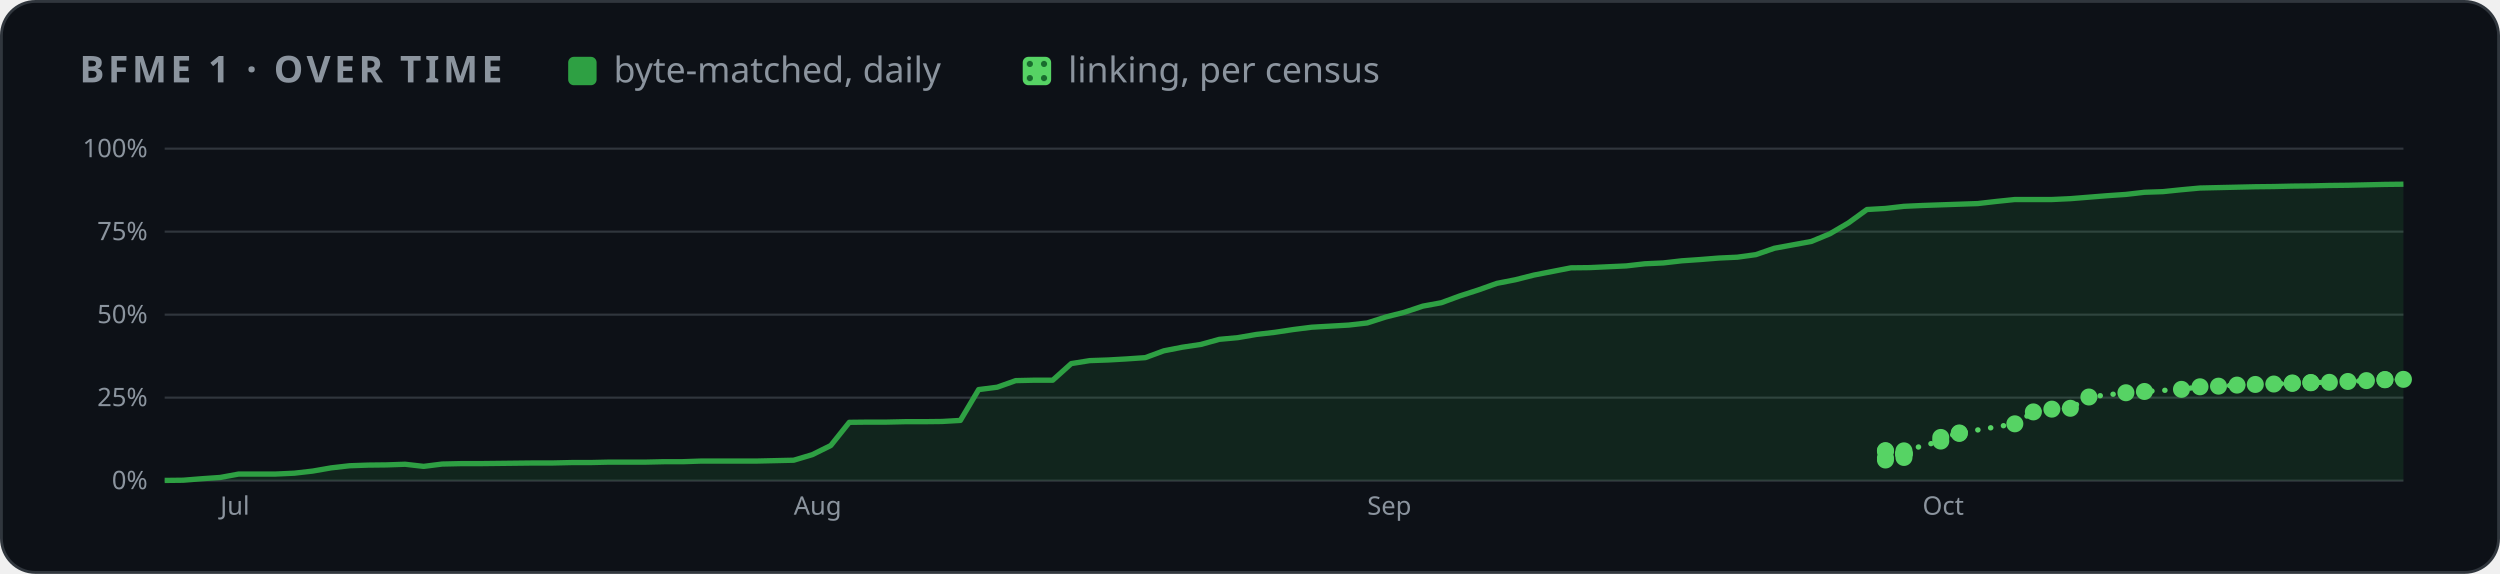
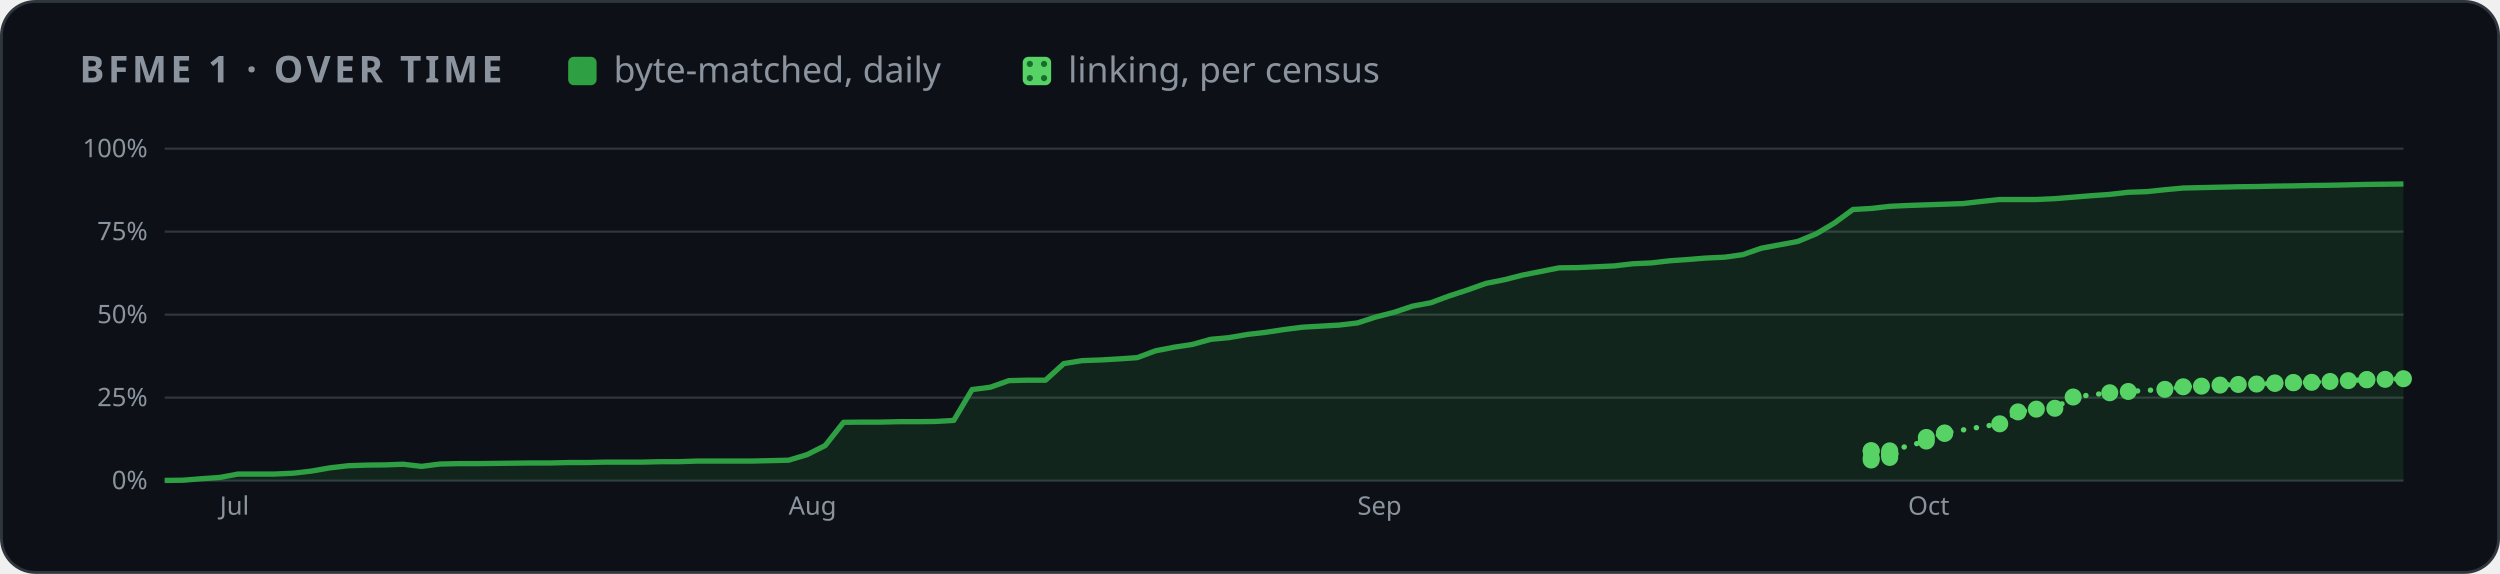
<svg xmlns="http://www.w3.org/2000/svg" width="880" height="202" viewBox="0 0 880 202" role="img" aria-label="BFME 1 progress over time">
  <style>
    .card { fill: #0d1117; stroke: #30363d; } .muted { fill: #8b949e; } .grid { stroke: #30363d; }
    .axis { fill: #8b949e; font-size: 12px; } .rest { fill: #30363d; } .edge { stroke: #0d1117; }
    .hit { fill: transparent; }
    @media (prefers-color-scheme: light) {
      .card { fill: #ffffff; stroke: #d0d7de; } .muted { fill: #59636e; } .grid { stroke: #d0d7de; }
      .axis { fill: #59636e; } .rest { fill: #d0d7de; } .edge { stroke: #ffffff; }
    }
  </style>
  <defs>
    <pattern id="dots" width="5" height="5" patternUnits="userSpaceOnUse">
      <rect width="5" height="5" fill="#56d364" />
      <circle cx="2.5" cy="2.5" r="1.1" fill="#196c2e" />
    </pattern>
  </defs>
  <rect class="card" x="0.5" y="0.5" width="879" height="201" rx="12" />
  <g font-family="-apple-system,BlinkMacSystemFont,'Segoe UI','Noto Sans',Helvetica,Arial,sans-serif">
    <text x="28" y="29" class="muted" font-size="13" font-weight="600" letter-spacing="1.3">BFME 1 · OVER TIME</text>
    <rect x="200" y="20" width="10" height="10" rx="2" fill="#2ea043" />
    <text x="216" y="29" class="muted" font-size="12.5">byte-matched, daily</text>
    <rect x="360" y="20" width="10" height="10" rx="2" fill="url(#dots)" />
    <text x="376" y="29" class="muted" font-size="12.5">linking, per census</text>
    <svg x="28" y="44" width="824" height="144" viewBox="0 0 1100 190" role="img" aria-label="progress over time">
      <line x1="40" x2="1092" y1="166.0" y2="166.0" class="grid" />
      <text x="32" y="170.0" class="axis" text-anchor="end">0%</text>
      <line x1="40" x2="1092" y1="127.0" y2="127.0" class="grid" />
      <text x="32" y="131.0" class="axis" text-anchor="end">25%</text>
      <line x1="40" x2="1092" y1="88.0" y2="88.0" class="grid" />
      <text x="32" y="92.0" class="axis" text-anchor="end">50%</text>
      <line x1="40" x2="1092" y1="49.0" y2="49.0" class="grid" />
      <text x="32" y="53.0" class="axis" text-anchor="end">75%</text>
      <line x1="40" x2="1092" y1="10.0" y2="10.0" class="grid" />
      <text x="32" y="14.0" class="axis" text-anchor="end">100%</text>
-       <text x="66.1" y="182" class="axis">Jul</text>
-       <text x="335.6" y="182" class="axis">Aug</text>
-       <text x="605.1" y="182" class="axis">Sep</text>
-       <text x="866.0" y="182" class="axis">Oct</text>
-       <polygon points="40.0,166.0 40.0,165.9 48.7,165.8 57.4,165.1 66.1,164.5 74.8,162.9 83.5,162.9 92.2,162.9 100.9,162.5 109.6,161.5 118.2,160.0 126.9,159.0 135.6,158.7 144.3,158.6 153.0,158.3 161.7,159.3 170.4,158.2 179.1,158.0 187.8,158.0 196.5,157.9 205.2,157.8 213.9,157.7 222.6,157.7 231.3,157.5 240.0,157.5 248.7,157.3 257.4,157.3 266.0,157.3 274.7,157.1 283.4,157.1 292.1,156.8 300.8,156.8 309.5,156.8 318.2,156.8 326.9,156.6 335.6,156.4 344.3,153.8 353.0,149.5 361.7,138.6 370.4,138.5 379.1,138.5 387.8,138.3 396.5,138.3 405.2,138.2 413.9,137.7 422.5,123.2 431.2,122.1 439.9,119.0 448.6,118.8 457.3,118.8 466.0,111.0 474.7,109.6 483.4,109.3 492.1,108.8 500.8,108.2 509.5,105.0 518.2,103.3 526.9,102.0 535.6,99.6 544.3,98.8 553.0,97.3 561.7,96.3 570.3,95.0 579.0,93.9 587.7,93.4 596.4,92.9 605.1,91.9 613.8,89.1 622.5,86.9 631.2,84.0 639.9,82.4 648.6,79.2 657.3,76.4 666.0,73.3 674.7,71.6 683.4,69.4 692.1,67.7 700.8,66.0 709.5,65.9 718.1,65.5 726.8,65.1 735.5,64.1 744.2,63.7 752.9,62.7 761.6,62.1 770.3,61.4 779.0,61.0 787.7,59.8 796.4,56.8 805.1,55.2 813.8,53.6 822.5,50.0 831.2,44.9 839.9,38.6 848.6,38.1 857.3,37.1 866.0,36.7 874.6,36.4 883.3,36.1 892.0,35.8 900.7,34.8 909.4,33.9 918.1,33.9 926.8,33.9 935.5,33.5 944.2,32.8 952.9,32.1 961.6,31.5 970.3,30.5 979.0,30.2 987.7,29.3 996.4,28.5 1005.1,28.3 1013.8,28.1 1022.4,27.9 1031.1,27.8 1039.8,27.6 1048.5,27.5 1057.2,27.3 1065.9,27.2 1074.6,27.0 1083.3,26.8 1092.0,26.7 1092.0,166.0" fill="#2ea043" opacity="0.14" />
-       <polyline points="40.0,165.9 48.7,165.8 57.4,165.1 66.1,164.5 74.8,162.9 83.5,162.9 92.2,162.9 100.9,162.5 109.6,161.5 118.2,160.0 126.9,159.0 135.6,158.7 144.3,158.6 153.0,158.3 161.7,159.3 170.4,158.2 179.1,158.0 187.8,158.0 196.5,157.9 205.2,157.8 213.9,157.7 222.6,157.7 231.3,157.5 240.0,157.5 248.7,157.3 257.4,157.3 266.0,157.3 274.7,157.1 283.4,157.1 292.1,156.8 300.8,156.8 309.5,156.8 318.2,156.8 326.9,156.6 335.6,156.4 344.3,153.8 353.0,149.5 361.7,138.6 370.4,138.5 379.1,138.5 387.8,138.3 396.5,138.3 405.2,138.2 413.9,137.7 422.5,123.2 431.2,122.1 439.9,119.0 448.6,118.8 457.3,118.8 466.0,111.0 474.7,109.6 483.4,109.3 492.1,108.8 500.8,108.2 509.5,105.0 518.2,103.3 526.9,102.0 535.6,99.6 544.3,98.8 553.0,97.3 561.7,96.3 570.3,95.0 579.0,93.9 587.7,93.4 596.4,92.9 605.1,91.9 613.8,89.1 622.5,86.9 631.2,84.0 639.9,82.4 648.6,79.2 657.3,76.4 666.0,73.3 674.7,71.6 683.4,69.4 692.1,67.7 700.8,66.0 709.5,65.9 718.1,65.5 726.8,65.1 735.5,64.1 744.2,63.7 752.9,62.7 761.6,62.1 770.3,61.4 779.0,61.0 787.7,59.8 796.4,56.8 805.1,55.2 813.8,53.6 822.5,50.0 831.2,44.9 839.9,38.6 848.6,38.1 857.3,37.1 866.0,36.7 874.6,36.4 883.3,36.1 892.0,35.8 900.7,34.8 909.4,33.9 918.1,33.9 926.8,33.9 935.5,33.5 944.2,32.8 952.9,32.1 961.6,31.5 970.3,30.5 979.0,30.2 987.7,29.3 996.4,28.5 1005.1,28.3 1013.8,28.1 1022.4,27.9 1031.1,27.8 1039.8,27.6 1048.5,27.5 1057.2,27.3 1065.9,27.2 1074.6,27.0 1083.3,26.8 1092.0,26.7" fill="none" stroke="#2ea043" stroke-width="2.5" stroke-linejoin="round" />
-       <polyline points="848.6,152.1 848.6,151.9 848.6,156.3 848.6,155.3 857.3,155.1 857.3,153.7 857.3,153.6 857.3,153.5 857.3,153.4 857.3,153.2 857.3,153.0 857.3,152.0 874.6,147.4 874.6,145.7 883.3,143.8 883.3,143.6 909.4,139.3 918.1,133.7 926.8,132.4 935.5,132.0 944.2,126.7 961.6,124.7 970.3,124.1 987.7,123.1 996.4,121.9 1005.1,121.6 1013.8,121.1 1022.4,120.8 1031.1,120.6 1039.8,120.3 1039.8,120.1 1048.5,120.0 1048.5,119.9 1057.2,119.8 1065.9,119.4 1074.6,119.0 1083.3,118.5 1083.3,118.6 1092.0,118.4" fill="none" stroke="#56d364" stroke-width="2.5" stroke-dasharray="0.1 6" stroke-linecap="round" />
-       <circle cx="848.6" cy="152.1" r="4" fill="#56d364" />
-       <circle cx="848.6" cy="151.9" r="4" fill="#56d364" />
-       <circle cx="848.6" cy="156.3" r="4" fill="#56d364" />
-       <circle cx="848.6" cy="155.3" r="4" fill="#56d364" />
-       <circle cx="857.3" cy="155.1" r="4" fill="#56d364" />
-       <circle cx="857.3" cy="153.7" r="4" fill="#56d364" />
-       <circle cx="857.3" cy="153.6" r="4" fill="#56d364" />
-       <circle cx="857.3" cy="153.5" r="4" fill="#56d364" />
-       <circle cx="857.3" cy="153.4" r="4" fill="#56d364" />
-       <circle cx="857.3" cy="153.2" r="4" fill="#56d364" />
-       <circle cx="857.3" cy="153.0" r="4" fill="#56d364" />
-       <circle cx="857.3" cy="152.0" r="4" fill="#56d364" />
-       <circle cx="874.6" cy="147.4" r="4" fill="#56d364" />
-       <circle cx="874.6" cy="145.7" r="4" fill="#56d364" />
-       <circle cx="883.3" cy="143.8" r="4" fill="#56d364" />
-       <circle cx="883.3" cy="143.6" r="4" fill="#56d364" />
-       <circle cx="909.4" cy="139.3" r="4" fill="#56d364" />
-       <circle cx="918.1" cy="133.7" r="4" fill="#56d364" />
-       <circle cx="926.8" cy="132.4" r="4" fill="#56d364" />
-       <circle cx="935.5" cy="132.0" r="4" fill="#56d364" />
-       <circle cx="944.2" cy="126.7" r="4" fill="#56d364" />
-       <circle cx="961.6" cy="124.7" r="4" fill="#56d364" />
-       <circle cx="970.3" cy="124.1" r="4" fill="#56d364" />
-       <circle cx="987.7" cy="123.1" r="4" fill="#56d364" />
-       <circle cx="996.4" cy="121.9" r="4" fill="#56d364" />
-       <circle cx="1005.1" cy="121.6" r="4" fill="#56d364" />
-       <circle cx="1013.8" cy="121.1" r="4" fill="#56d364" />
-       <circle cx="1022.4" cy="120.8" r="4" fill="#56d364" />
-       <circle cx="1031.1" cy="120.6" r="4" fill="#56d364" />
-       <circle cx="1039.8" cy="120.3" r="4" fill="#56d364" />
-       <circle cx="1039.8" cy="120.1" r="4" fill="#56d364" />
-       <circle cx="1048.5" cy="120.0" r="4" fill="#56d364" />
-       <circle cx="1048.5" cy="119.9" r="4" fill="#56d364" />
-       <circle cx="1057.2" cy="119.8" r="4" fill="#56d364" />
-       <circle cx="1065.9" cy="119.4" r="4" fill="#56d364" />
-       <circle cx="1074.6" cy="119.0" r="4" fill="#56d364" />
-       <circle cx="1083.3" cy="118.5" r="4" fill="#56d364" />
-       <circle cx="1083.3" cy="118.6" r="4" fill="#56d364" />
-       <circle cx="1092.0" cy="118.4" r="4" fill="#56d364" />
+       <text x="65.9" y="182" class="axis">Jul</text>
+       <text x="333.2" y="182" class="axis">Aug</text>
+       <text x="600.5" y="182" class="axis">Sep</text>
+       <text x="859.2" y="182" class="axis">Oct</text>
+       <polygon points="40.0,166.0 40.0,165.9 48.6,165.8 57.2,165.1 65.9,164.5 74.5,162.9 83.1,162.9 91.7,162.9 100.4,162.5 109.0,161.5 117.6,160.0 126.2,159.0 134.9,158.7 143.5,158.6 152.1,158.3 160.7,159.3 169.3,158.2 178.0,158.0 186.6,158.0 195.2,157.9 203.8,157.8 212.5,157.7 221.1,157.7 229.7,157.5 238.3,157.5 247.0,157.3 255.6,157.3 264.2,157.3 272.8,157.1 281.4,157.1 290.1,156.8 298.7,156.8 307.3,156.8 315.9,156.8 324.6,156.6 333.2,156.4 341.8,153.8 350.4,149.5 359.0,138.6 367.7,138.5 376.3,138.5 384.9,138.3 393.5,138.3 402.2,138.2 410.8,137.7 419.4,123.2 428.0,122.1 436.7,119.0 445.3,118.8 453.9,118.8 462.5,111.0 471.1,109.6 479.8,109.3 488.4,108.8 497.0,108.2 505.6,105.0 514.3,103.3 522.9,102.0 531.5,99.6 540.1,98.8 548.8,97.3 557.4,96.3 566.0,95.0 574.6,93.9 583.2,93.4 591.9,92.9 600.5,91.9 609.1,89.1 617.7,86.9 626.4,84.0 635.0,82.4 643.6,79.2 652.2,76.4 660.9,73.3 669.5,71.6 678.1,69.4 686.7,67.7 695.3,66.0 704.0,65.9 712.6,65.5 721.2,65.1 729.8,64.1 738.5,63.7 747.1,62.7 755.7,62.1 764.3,61.4 773.0,61.0 781.6,59.8 790.2,56.8 798.8,55.2 807.4,53.6 816.1,50.0 824.7,44.9 833.3,38.6 841.9,38.1 850.6,37.1 859.2,36.7 867.8,36.4 876.4,36.1 885.0,35.8 893.7,34.8 902.3,33.9 910.9,33.9 919.5,33.9 928.2,33.5 936.8,32.8 945.4,32.1 954.0,31.5 962.7,30.5 971.3,30.2 979.9,29.3 988.5,28.5 997.1,28.3 1005.8,28.1 1014.4,27.9 1023.0,27.8 1031.6,27.6 1040.3,27.5 1048.9,27.3 1057.5,27.2 1066.1,27.0 1074.8,26.8 1083.4,26.7 1092.0,26.6 1092.0,166.0" fill="#2ea043" opacity="0.14" />
+       <polyline points="40.0,165.9 48.6,165.8 57.2,165.1 65.9,164.5 74.5,162.9 83.1,162.9 91.7,162.9 100.4,162.5 109.0,161.5 117.6,160.0 126.2,159.0 134.9,158.7 143.5,158.6 152.1,158.3 160.7,159.3 169.3,158.2 178.0,158.0 186.6,158.0 195.2,157.9 203.8,157.8 212.5,157.7 221.1,157.7 229.7,157.5 238.3,157.5 247.0,157.3 255.6,157.3 264.2,157.3 272.8,157.1 281.4,157.1 290.1,156.8 298.7,156.8 307.3,156.8 315.9,156.8 324.6,156.6 333.2,156.4 341.8,153.8 350.4,149.5 359.0,138.6 367.7,138.5 376.3,138.5 384.9,138.3 393.5,138.3 402.2,138.2 410.8,137.7 419.4,123.2 428.0,122.1 436.7,119.0 445.3,118.8 453.9,118.8 462.5,111.0 471.1,109.6 479.8,109.3 488.4,108.8 497.0,108.2 505.6,105.0 514.3,103.3 522.9,102.0 531.5,99.6 540.1,98.8 548.8,97.3 557.4,96.3 566.0,95.0 574.6,93.9 583.2,93.4 591.9,92.9 600.5,91.9 609.1,89.1 617.7,86.9 626.4,84.0 635.0,82.4 643.6,79.2 652.2,76.4 660.9,73.3 669.5,71.6 678.1,69.4 686.7,67.7 695.3,66.0 704.0,65.9 712.6,65.5 721.2,65.1 729.8,64.1 738.5,63.7 747.1,62.7 755.7,62.1 764.3,61.4 773.0,61.0 781.6,59.8 790.2,56.8 798.8,55.2 807.4,53.6 816.1,50.0 824.7,44.9 833.3,38.6 841.9,38.1 850.6,37.1 859.2,36.7 867.8,36.4 876.4,36.1 885.0,35.8 893.7,34.8 902.3,33.9 910.9,33.9 919.5,33.9 928.2,33.5 936.8,32.8 945.4,32.1 954.0,31.5 962.7,30.5 971.3,30.2 979.9,29.3 988.5,28.5 997.1,28.3 1005.8,28.1 1014.4,27.9 1023.0,27.8 1031.6,27.6 1040.3,27.5 1048.9,27.3 1057.5,27.2 1066.1,27.0 1074.8,26.8 1083.4,26.7 1092.0,26.6" fill="none" stroke="#2ea043" stroke-width="2.5" stroke-linejoin="round" />
+       <polyline points="841.9,152.1 841.9,151.9 841.9,156.3 841.9,155.3 850.6,155.1 850.6,153.7 850.6,153.6 850.6,153.5 850.6,153.4 850.6,153.2 850.6,153.0 850.6,152.0 867.8,147.4 867.8,145.7 876.4,143.8 876.4,143.6 902.3,139.3 910.9,133.7 919.5,132.4 928.2,132.0 936.8,126.7 954.0,124.7 962.7,124.1 979.9,123.1 988.5,121.9 997.1,121.6 1005.8,121.1 1014.4,120.8 1023.0,120.6 1031.6,120.3 1031.6,120.1 1040.3,120.0 1040.3,119.9 1048.9,119.8 1057.5,119.4 1066.1,119.0 1074.8,118.5 1074.8,118.6 1083.4,118.4 1092.0,118.1" fill="none" stroke="#56d364" stroke-width="2.5" stroke-dasharray="0.1 6" stroke-linecap="round" />
+       <circle cx="841.9" cy="152.1" r="4" fill="#56d364" />
+       <circle cx="841.9" cy="151.9" r="4" fill="#56d364" />
+       <circle cx="841.9" cy="156.3" r="4" fill="#56d364" />
+       <circle cx="841.9" cy="155.3" r="4" fill="#56d364" />
+       <circle cx="850.6" cy="155.1" r="4" fill="#56d364" />
+       <circle cx="850.6" cy="153.7" r="4" fill="#56d364" />
+       <circle cx="850.6" cy="153.6" r="4" fill="#56d364" />
+       <circle cx="850.6" cy="153.5" r="4" fill="#56d364" />
+       <circle cx="850.6" cy="153.4" r="4" fill="#56d364" />
+       <circle cx="850.6" cy="153.2" r="4" fill="#56d364" />
+       <circle cx="850.6" cy="153.0" r="4" fill="#56d364" />
+       <circle cx="850.6" cy="152.0" r="4" fill="#56d364" />
+       <circle cx="867.8" cy="147.4" r="4" fill="#56d364" />
+       <circle cx="867.8" cy="145.7" r="4" fill="#56d364" />
+       <circle cx="876.4" cy="143.8" r="4" fill="#56d364" />
+       <circle cx="876.4" cy="143.6" r="4" fill="#56d364" />
+       <circle cx="902.3" cy="139.3" r="4" fill="#56d364" />
+       <circle cx="910.9" cy="133.7" r="4" fill="#56d364" />
+       <circle cx="919.5" cy="132.4" r="4" fill="#56d364" />
+       <circle cx="928.2" cy="132.0" r="4" fill="#56d364" />
+       <circle cx="936.8" cy="126.7" r="4" fill="#56d364" />
+       <circle cx="954.0" cy="124.7" r="4" fill="#56d364" />
+       <circle cx="962.7" cy="124.1" r="4" fill="#56d364" />
+       <circle cx="979.9" cy="123.1" r="4" fill="#56d364" />
+       <circle cx="988.5" cy="121.9" r="4" fill="#56d364" />
+       <circle cx="997.1" cy="121.6" r="4" fill="#56d364" />
+       <circle cx="1005.8" cy="121.1" r="4" fill="#56d364" />
+       <circle cx="1014.4" cy="120.8" r="4" fill="#56d364" />
+       <circle cx="1023.0" cy="120.6" r="4" fill="#56d364" />
+       <circle cx="1031.6" cy="120.3" r="4" fill="#56d364" />
+       <circle cx="1031.6" cy="120.1" r="4" fill="#56d364" />
+       <circle cx="1040.3" cy="120.0" r="4" fill="#56d364" />
+       <circle cx="1040.3" cy="119.9" r="4" fill="#56d364" />
+       <circle cx="1048.9" cy="119.8" r="4" fill="#56d364" />
+       <circle cx="1057.5" cy="119.4" r="4" fill="#56d364" />
+       <circle cx="1066.1" cy="119.0" r="4" fill="#56d364" />
+       <circle cx="1074.8" cy="118.5" r="4" fill="#56d364" />
+       <circle cx="1074.8" cy="118.6" r="4" fill="#56d364" />
+       <circle cx="1083.4" cy="118.4" r="4" fill="#56d364" />
+       <circle cx="1092.0" cy="118.1" r="4" fill="#56d364" />
      <circle cx="40.0" cy="165.9" r="7" class="hit" />
-       <circle cx="48.7" cy="165.8" r="7" class="hit" />
-       <circle cx="57.4" cy="165.1" r="7" class="hit" />
-       <circle cx="66.1" cy="164.5" r="7" class="hit" />
-       <circle cx="74.8" cy="162.9" r="7" class="hit" />
-       <circle cx="83.5" cy="162.9" r="7" class="hit" />
-       <circle cx="92.2" cy="162.9" r="7" class="hit" />
-       <circle cx="100.9" cy="162.5" r="7" class="hit" />
-       <circle cx="109.6" cy="161.5" r="7" class="hit" />
-       <circle cx="118.2" cy="160.0" r="7" class="hit" />
-       <circle cx="126.9" cy="159.0" r="7" class="hit" />
-       <circle cx="135.6" cy="158.7" r="7" class="hit" />
-       <circle cx="144.3" cy="158.6" r="7" class="hit" />
-       <circle cx="153.0" cy="158.3" r="7" class="hit" />
-       <circle cx="161.7" cy="159.3" r="7" class="hit" />
-       <circle cx="170.4" cy="158.2" r="7" class="hit" />
-       <circle cx="179.1" cy="158.0" r="7" class="hit" />
-       <circle cx="187.8" cy="158.0" r="7" class="hit" />
-       <circle cx="196.5" cy="157.9" r="7" class="hit" />
-       <circle cx="205.2" cy="157.8" r="7" class="hit" />
-       <circle cx="213.9" cy="157.7" r="7" class="hit" />
-       <circle cx="222.6" cy="157.7" r="7" class="hit" />
-       <circle cx="231.3" cy="157.5" r="7" class="hit" />
-       <circle cx="240.0" cy="157.5" r="7" class="hit" />
-       <circle cx="248.7" cy="157.3" r="7" class="hit" />
-       <circle cx="257.4" cy="157.3" r="7" class="hit" />
-       <circle cx="266.0" cy="157.3" r="7" class="hit" />
-       <circle cx="274.7" cy="157.1" r="7" class="hit" />
-       <circle cx="283.4" cy="157.1" r="7" class="hit" />
-       <circle cx="292.1" cy="156.8" r="7" class="hit" />
-       <circle cx="300.8" cy="156.8" r="7" class="hit" />
-       <circle cx="309.5" cy="156.8" r="7" class="hit" />
-       <circle cx="318.2" cy="156.8" r="7" class="hit" />
-       <circle cx="326.9" cy="156.6" r="7" class="hit" />
-       <circle cx="335.6" cy="156.4" r="7" class="hit" />
-       <circle cx="344.3" cy="153.8" r="7" class="hit" />
-       <circle cx="353.0" cy="149.5" r="7" class="hit" />
-       <circle cx="361.7" cy="138.6" r="7" class="hit" />
-       <circle cx="370.4" cy="138.5" r="7" class="hit" />
-       <circle cx="379.1" cy="138.5" r="7" class="hit" />
-       <circle cx="387.8" cy="138.3" r="7" class="hit" />
-       <circle cx="396.5" cy="138.3" r="7" class="hit" />
-       <circle cx="405.2" cy="138.2" r="7" class="hit" />
-       <circle cx="413.9" cy="137.7" r="7" class="hit" />
-       <circle cx="422.5" cy="123.2" r="7" class="hit" />
-       <circle cx="431.2" cy="122.1" r="7" class="hit" />
-       <circle cx="439.9" cy="119.0" r="7" class="hit" />
-       <circle cx="448.6" cy="118.8" r="7" class="hit" />
-       <circle cx="457.3" cy="118.8" r="7" class="hit" />
-       <circle cx="466.0" cy="111.0" r="7" class="hit" />
-       <circle cx="474.7" cy="109.6" r="7" class="hit" />
-       <circle cx="483.4" cy="109.3" r="7" class="hit" />
-       <circle cx="492.1" cy="108.8" r="7" class="hit" />
-       <circle cx="500.8" cy="108.2" r="7" class="hit" />
-       <circle cx="509.5" cy="105.0" r="7" class="hit" />
-       <circle cx="518.2" cy="103.3" r="7" class="hit" />
-       <circle cx="526.9" cy="102.0" r="7" class="hit" />
-       <circle cx="535.6" cy="99.6" r="7" class="hit" />
-       <circle cx="544.3" cy="98.8" r="7" class="hit" />
-       <circle cx="553.0" cy="97.3" r="7" class="hit" />
-       <circle cx="561.7" cy="96.3" r="7" class="hit" />
-       <circle cx="570.3" cy="95.0" r="7" class="hit" />
-       <circle cx="579.0" cy="93.9" r="7" class="hit" />
-       <circle cx="587.7" cy="93.4" r="7" class="hit" />
-       <circle cx="596.4" cy="92.9" r="7" class="hit" />
-       <circle cx="605.1" cy="91.9" r="7" class="hit" />
-       <circle cx="613.8" cy="89.1" r="7" class="hit" />
-       <circle cx="622.5" cy="86.9" r="7" class="hit" />
-       <circle cx="631.2" cy="84.0" r="7" class="hit" />
-       <circle cx="639.9" cy="82.4" r="7" class="hit" />
-       <circle cx="648.6" cy="79.2" r="7" class="hit" />
-       <circle cx="657.3" cy="76.4" r="7" class="hit" />
-       <circle cx="666.0" cy="73.3" r="7" class="hit" />
-       <circle cx="674.7" cy="71.6" r="7" class="hit" />
-       <circle cx="683.4" cy="69.4" r="7" class="hit" />
-       <circle cx="692.1" cy="67.7" r="7" class="hit" />
-       <circle cx="700.8" cy="66.0" r="7" class="hit" />
-       <circle cx="709.5" cy="65.9" r="7" class="hit" />
-       <circle cx="718.1" cy="65.5" r="7" class="hit" />
-       <circle cx="726.8" cy="65.1" r="7" class="hit" />
-       <circle cx="735.5" cy="64.1" r="7" class="hit" />
-       <circle cx="744.2" cy="63.7" r="7" class="hit" />
-       <circle cx="752.9" cy="62.7" r="7" class="hit" />
-       <circle cx="761.6" cy="62.1" r="7" class="hit" />
-       <circle cx="770.3" cy="61.4" r="7" class="hit" />
-       <circle cx="779.0" cy="61.0" r="7" class="hit" />
-       <circle cx="787.7" cy="59.8" r="7" class="hit" />
-       <circle cx="796.4" cy="56.8" r="7" class="hit" />
-       <circle cx="805.1" cy="55.2" r="7" class="hit" />
-       <circle cx="813.8" cy="53.6" r="7" class="hit" />
-       <circle cx="822.5" cy="50.0" r="7" class="hit" />
-       <circle cx="831.2" cy="44.9" r="7" class="hit" />
-       <circle cx="839.9" cy="38.6" r="7" class="hit" />
-       <circle cx="848.6" cy="38.1" r="7" class="hit" />
-       <circle cx="857.3" cy="37.1" r="7" class="hit" />
-       <circle cx="866.0" cy="36.7" r="7" class="hit" />
-       <circle cx="874.6" cy="36.4" r="7" class="hit" />
-       <circle cx="883.3" cy="36.1" r="7" class="hit" />
-       <circle cx="892.0" cy="35.8" r="7" class="hit" />
-       <circle cx="900.7" cy="34.8" r="7" class="hit" />
-       <circle cx="909.4" cy="33.9" r="7" class="hit" />
-       <circle cx="918.1" cy="33.9" r="7" class="hit" />
-       <circle cx="926.8" cy="33.9" r="7" class="hit" />
-       <circle cx="935.5" cy="33.5" r="7" class="hit" />
-       <circle cx="944.2" cy="32.8" r="7" class="hit" />
-       <circle cx="952.9" cy="32.1" r="7" class="hit" />
-       <circle cx="961.6" cy="31.5" r="7" class="hit" />
-       <circle cx="970.3" cy="30.5" r="7" class="hit" />
-       <circle cx="979.0" cy="30.2" r="7" class="hit" />
-       <circle cx="987.7" cy="29.3" r="7" class="hit" />
-       <circle cx="996.4" cy="28.5" r="7" class="hit" />
-       <circle cx="1005.1" cy="28.3" r="7" class="hit" />
-       <circle cx="1013.8" cy="28.1" r="7" class="hit" />
-       <circle cx="1022.4" cy="27.9" r="7" class="hit" />
-       <circle cx="1031.1" cy="27.8" r="7" class="hit" />
-       <circle cx="1039.8" cy="27.6" r="7" class="hit" />
-       <circle cx="1048.5" cy="27.5" r="7" class="hit" />
-       <circle cx="1057.2" cy="27.3" r="7" class="hit" />
-       <circle cx="1065.9" cy="27.2" r="7" class="hit" />
-       <circle cx="1074.6" cy="27.0" r="7" class="hit" />
-       <circle cx="1083.3" cy="26.8" r="7" class="hit" />
-       <circle cx="1092.0" cy="26.7" r="7" class="hit" />
+       <circle cx="48.6" cy="165.8" r="7" class="hit" />
+       <circle cx="57.2" cy="165.1" r="7" class="hit" />
+       <circle cx="65.9" cy="164.5" r="7" class="hit" />
+       <circle cx="74.5" cy="162.9" r="7" class="hit" />
+       <circle cx="83.1" cy="162.9" r="7" class="hit" />
+       <circle cx="91.7" cy="162.9" r="7" class="hit" />
+       <circle cx="100.4" cy="162.5" r="7" class="hit" />
+       <circle cx="109.0" cy="161.5" r="7" class="hit" />
+       <circle cx="117.6" cy="160.0" r="7" class="hit" />
+       <circle cx="126.2" cy="159.0" r="7" class="hit" />
+       <circle cx="134.9" cy="158.7" r="7" class="hit" />
+       <circle cx="143.5" cy="158.6" r="7" class="hit" />
+       <circle cx="152.1" cy="158.3" r="7" class="hit" />
+       <circle cx="160.7" cy="159.3" r="7" class="hit" />
+       <circle cx="169.3" cy="158.2" r="7" class="hit" />
+       <circle cx="178.0" cy="158.0" r="7" class="hit" />
+       <circle cx="186.6" cy="158.0" r="7" class="hit" />
+       <circle cx="195.2" cy="157.9" r="7" class="hit" />
+       <circle cx="203.8" cy="157.8" r="7" class="hit" />
+       <circle cx="212.5" cy="157.7" r="7" class="hit" />
+       <circle cx="221.1" cy="157.7" r="7" class="hit" />
+       <circle cx="229.7" cy="157.5" r="7" class="hit" />
+       <circle cx="238.3" cy="157.5" r="7" class="hit" />
+       <circle cx="247.0" cy="157.3" r="7" class="hit" />
+       <circle cx="255.6" cy="157.3" r="7" class="hit" />
+       <circle cx="264.2" cy="157.3" r="7" class="hit" />
+       <circle cx="272.8" cy="157.1" r="7" class="hit" />
+       <circle cx="281.4" cy="157.1" r="7" class="hit" />
+       <circle cx="290.1" cy="156.8" r="7" class="hit" />
+       <circle cx="298.7" cy="156.8" r="7" class="hit" />
+       <circle cx="307.3" cy="156.8" r="7" class="hit" />
+       <circle cx="315.9" cy="156.8" r="7" class="hit" />
+       <circle cx="324.6" cy="156.6" r="7" class="hit" />
+       <circle cx="333.2" cy="156.4" r="7" class="hit" />
+       <circle cx="341.8" cy="153.8" r="7" class="hit" />
+       <circle cx="350.4" cy="149.5" r="7" class="hit" />
+       <circle cx="359.0" cy="138.6" r="7" class="hit" />
+       <circle cx="367.7" cy="138.5" r="7" class="hit" />
+       <circle cx="376.3" cy="138.5" r="7" class="hit" />
+       <circle cx="384.9" cy="138.3" r="7" class="hit" />
+       <circle cx="393.5" cy="138.3" r="7" class="hit" />
+       <circle cx="402.2" cy="138.2" r="7" class="hit" />
+       <circle cx="410.8" cy="137.7" r="7" class="hit" />
+       <circle cx="419.4" cy="123.2" r="7" class="hit" />
+       <circle cx="428.0" cy="122.1" r="7" class="hit" />
+       <circle cx="436.7" cy="119.0" r="7" class="hit" />
+       <circle cx="445.3" cy="118.8" r="7" class="hit" />
+       <circle cx="453.9" cy="118.8" r="7" class="hit" />
+       <circle cx="462.5" cy="111.0" r="7" class="hit" />
+       <circle cx="471.1" cy="109.6" r="7" class="hit" />
+       <circle cx="479.8" cy="109.3" r="7" class="hit" />
+       <circle cx="488.4" cy="108.8" r="7" class="hit" />
+       <circle cx="497.0" cy="108.2" r="7" class="hit" />
+       <circle cx="505.6" cy="105.0" r="7" class="hit" />
+       <circle cx="514.3" cy="103.3" r="7" class="hit" />
+       <circle cx="522.9" cy="102.0" r="7" class="hit" />
+       <circle cx="531.5" cy="99.6" r="7" class="hit" />
+       <circle cx="540.1" cy="98.8" r="7" class="hit" />
+       <circle cx="548.8" cy="97.3" r="7" class="hit" />
+       <circle cx="557.4" cy="96.3" r="7" class="hit" />
+       <circle cx="566.0" cy="95.0" r="7" class="hit" />
+       <circle cx="574.6" cy="93.9" r="7" class="hit" />
+       <circle cx="583.2" cy="93.4" r="7" class="hit" />
+       <circle cx="591.9" cy="92.9" r="7" class="hit" />
+       <circle cx="600.5" cy="91.9" r="7" class="hit" />
+       <circle cx="609.1" cy="89.1" r="7" class="hit" />
+       <circle cx="617.7" cy="86.9" r="7" class="hit" />
+       <circle cx="626.4" cy="84.0" r="7" class="hit" />
+       <circle cx="635.0" cy="82.4" r="7" class="hit" />
+       <circle cx="643.6" cy="79.2" r="7" class="hit" />
+       <circle cx="652.2" cy="76.4" r="7" class="hit" />
+       <circle cx="660.9" cy="73.3" r="7" class="hit" />
+       <circle cx="669.5" cy="71.6" r="7" class="hit" />
+       <circle cx="678.1" cy="69.4" r="7" class="hit" />
+       <circle cx="686.7" cy="67.7" r="7" class="hit" />
+       <circle cx="695.3" cy="66.0" r="7" class="hit" />
+       <circle cx="704.0" cy="65.9" r="7" class="hit" />
+       <circle cx="712.6" cy="65.5" r="7" class="hit" />
+       <circle cx="721.2" cy="65.1" r="7" class="hit" />
+       <circle cx="729.8" cy="64.1" r="7" class="hit" />
+       <circle cx="738.5" cy="63.7" r="7" class="hit" />
+       <circle cx="747.1" cy="62.7" r="7" class="hit" />
+       <circle cx="755.7" cy="62.1" r="7" class="hit" />
+       <circle cx="764.3" cy="61.4" r="7" class="hit" />
+       <circle cx="773.0" cy="61.0" r="7" class="hit" />
+       <circle cx="781.6" cy="59.8" r="7" class="hit" />
+       <circle cx="790.2" cy="56.8" r="7" class="hit" />
+       <circle cx="798.8" cy="55.2" r="7" class="hit" />
+       <circle cx="807.4" cy="53.6" r="7" class="hit" />
+       <circle cx="816.1" cy="50.0" r="7" class="hit" />
+       <circle cx="824.7" cy="44.9" r="7" class="hit" />
+       <circle cx="833.3" cy="38.6" r="7" class="hit" />
+       <circle cx="841.9" cy="38.1" r="7" class="hit" />
+       <circle cx="850.6" cy="37.1" r="7" class="hit" />
+       <circle cx="859.2" cy="36.7" r="7" class="hit" />
+       <circle cx="867.8" cy="36.4" r="7" class="hit" />
+       <circle cx="876.4" cy="36.1" r="7" class="hit" />
+       <circle cx="885.0" cy="35.8" r="7" class="hit" />
+       <circle cx="893.7" cy="34.8" r="7" class="hit" />
+       <circle cx="902.3" cy="33.9" r="7" class="hit" />
+       <circle cx="910.9" cy="33.9" r="7" class="hit" />
+       <circle cx="919.5" cy="33.9" r="7" class="hit" />
+       <circle cx="928.2" cy="33.5" r="7" class="hit" />
+       <circle cx="936.8" cy="32.8" r="7" class="hit" />
+       <circle cx="945.4" cy="32.1" r="7" class="hit" />
+       <circle cx="954.0" cy="31.5" r="7" class="hit" />
+       <circle cx="962.7" cy="30.5" r="7" class="hit" />
+       <circle cx="971.3" cy="30.2" r="7" class="hit" />
+       <circle cx="979.9" cy="29.3" r="7" class="hit" />
+       <circle cx="988.5" cy="28.5" r="7" class="hit" />
+       <circle cx="997.1" cy="28.3" r="7" class="hit" />
+       <circle cx="1005.8" cy="28.1" r="7" class="hit" />
+       <circle cx="1014.4" cy="27.9" r="7" class="hit" />
+       <circle cx="1023.0" cy="27.8" r="7" class="hit" />
+       <circle cx="1031.6" cy="27.6" r="7" class="hit" />
+       <circle cx="1040.3" cy="27.5" r="7" class="hit" />
+       <circle cx="1048.9" cy="27.3" r="7" class="hit" />
+       <circle cx="1057.5" cy="27.2" r="7" class="hit" />
+       <circle cx="1066.1" cy="27.0" r="7" class="hit" />
+       <circle cx="1074.8" cy="26.8" r="7" class="hit" />
+       <circle cx="1083.4" cy="26.7" r="7" class="hit" />
+       <circle cx="1092.0" cy="26.6" r="7" class="hit" />
    </svg>
  </g>
</svg>
